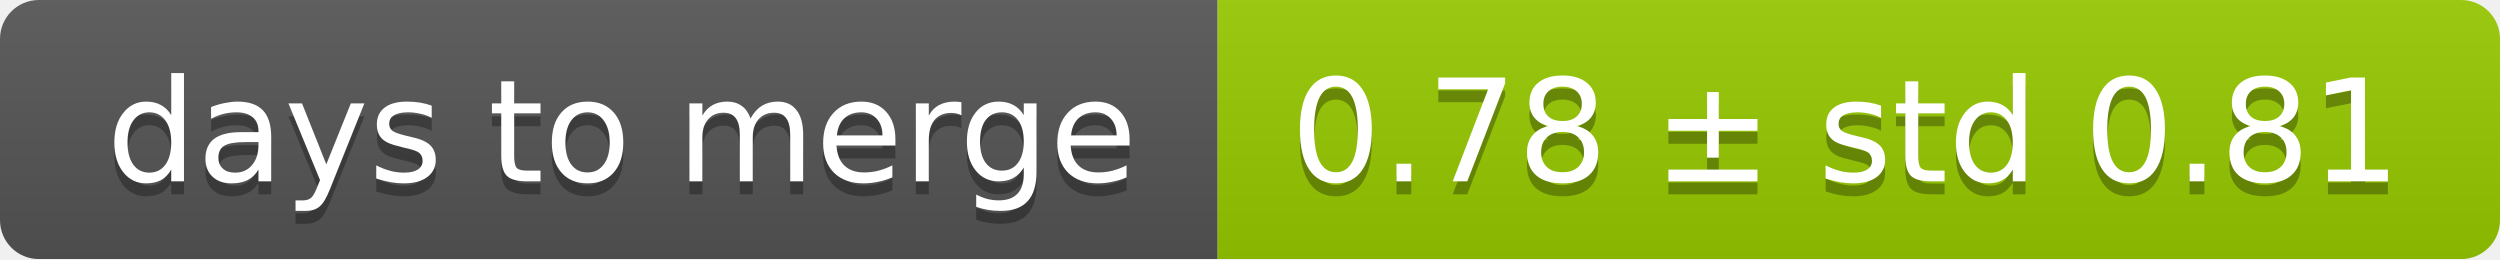
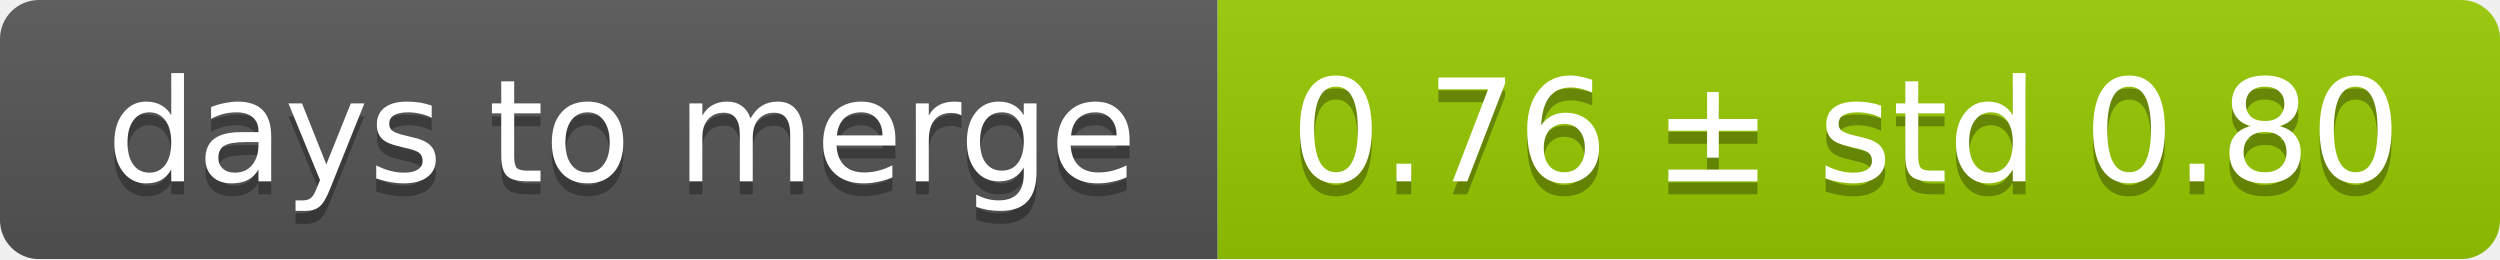
<svg xmlns="http://www.w3.org/2000/svg" width="193" height="20">
  <linearGradient id="smooth" x2="0" y2="100%">
    <stop offset="0" stop-color="#bbb" stop-opacity=".1" />
    <stop offset="1" stop-opacity=".1" />
  </linearGradient>
  <mask id="round">
    <rect width="193" height="20" rx="3" fill="#fff" />
  </mask>
  <g mask="url(#round)">
    <rect width="94" height="20" fill="#555" />
    <rect x="94" width="99" height="20" fill="#97ca00" />
    <rect width="193" height="20" fill="url(#smooth)" />
  </g>
  <g fill="#fff" text-anchor="middle" font-family="DejaVu Sans,Verdana,Geneva,sans-serif" font-size="11">
    <text x="48" y="15" fill="#010101" fill-opacity=".3">days to merge</text>
    <text x="48" y="14">days to merge</text>
-     <text x="142.5" y="15" fill="#010101" fill-opacity=".3">0.78 ± std 0.81</text>
-     <text x="142.5" y="14">0.78 ± std 0.81</text>
+     <text x="142.5" y="15" fill="#010101" fill-opacity=".3">0.76 ± std 0.80</text>
+     <text x="142.5" y="14">0.76 ± std 0.80</text>
  </g>
</svg>
